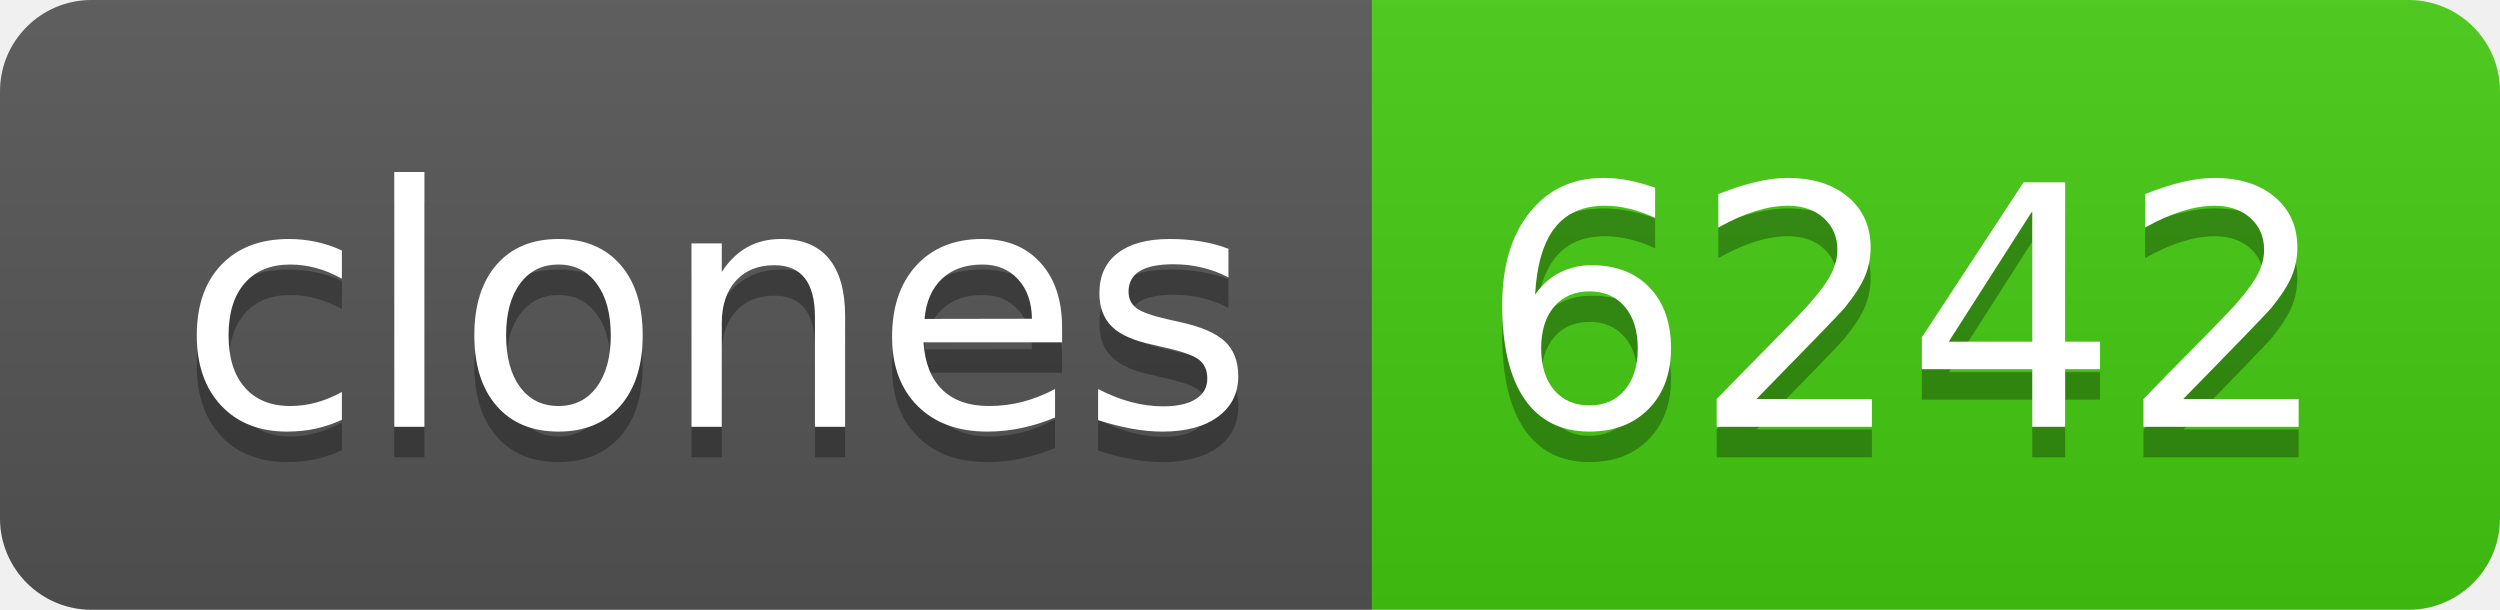
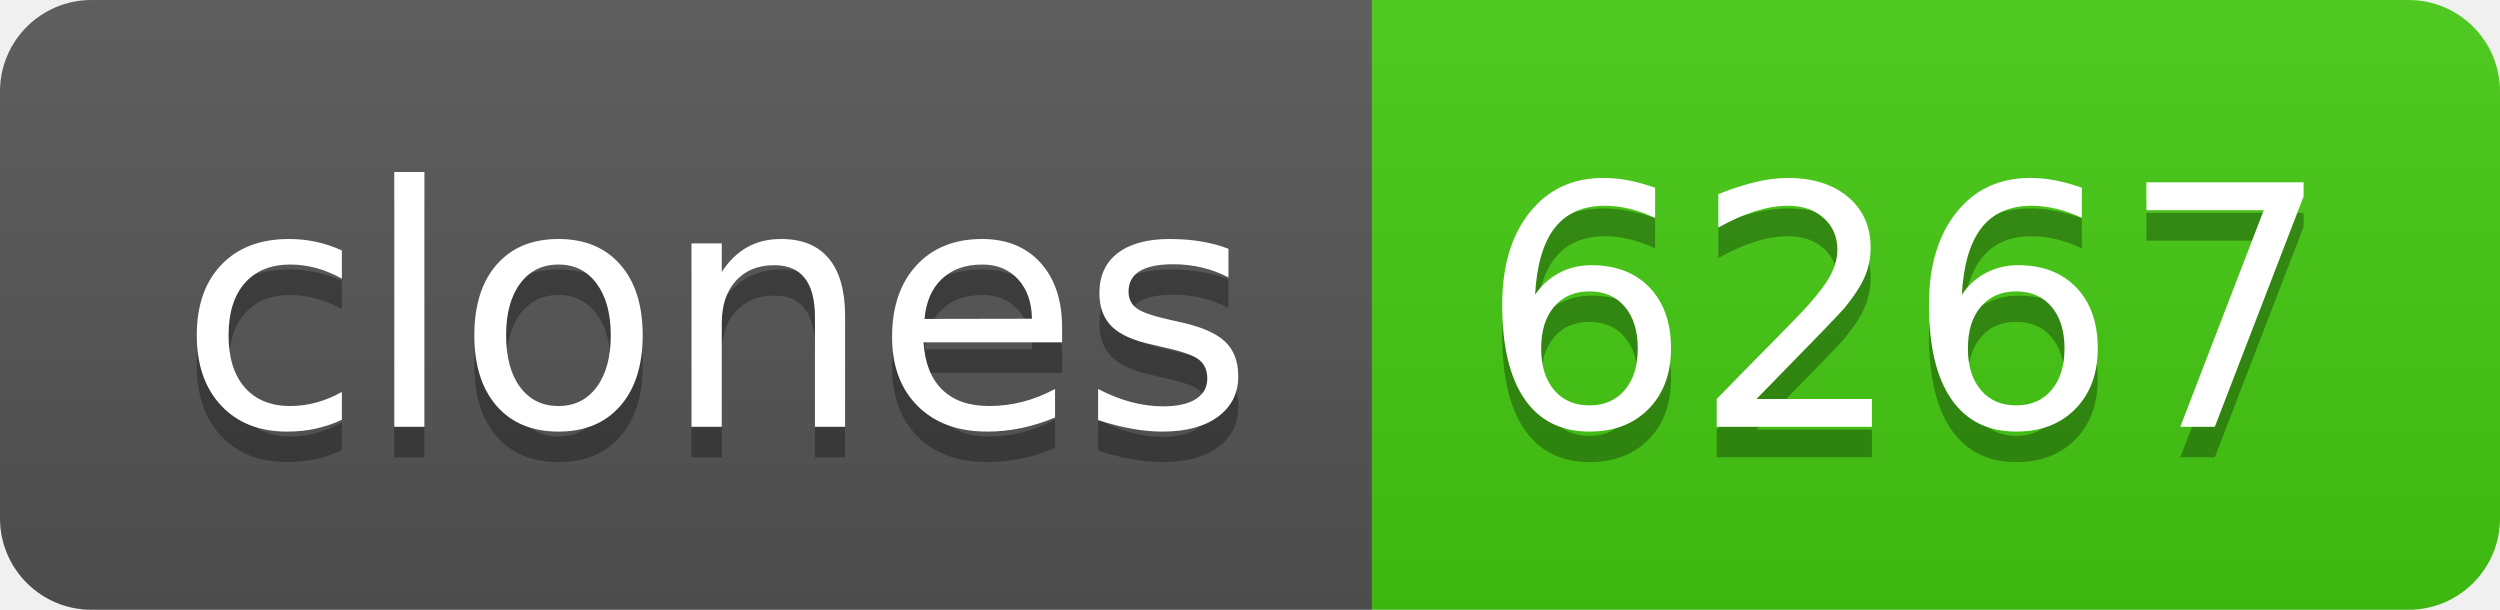
- <svg xmlns="http://www.w3.org/2000/svg" width="82" height="20" role="img" aria-label="clones: 6242">
+ <svg xmlns="http://www.w3.org/2000/svg" width="82" height="20" role="img" aria-label="clones: 6267">
  <linearGradient id="s" x2="0" y2="100%">
    <stop offset="0" stop-color="#bbb" stop-opacity=".1" />
    <stop offset="1" stop-opacity=".1" />
  </linearGradient>
  <clipPath id="r">
    <rect width="82" height="20" rx="3" fill="#fff" />
  </clipPath>
  <g clip-path="url(#r)">
    <rect width="45" height="20" fill="#555" />
    <rect x="45" width="37" height="20" fill="#4c1" />
    <rect width="82" height="20" fill="url(#s)" />
  </g>
  <g fill="#fff" text-anchor="middle" font-family="Verdana,Geneva,DejaVu Sans,sans-serif" text-rendering="geometricPrecision" font-size="110">
    <text aria-hidden="true" x="235" y="150" fill="#010101" fill-opacity=".3" transform="scale(.1)" textLength="350">clones</text>
    <text x="235" y="140" transform="scale(.1)" fill="#fff" textLength="350">clones</text>
-     <text aria-hidden="true" x="625" y="150" fill="#010101" fill-opacity=".3" transform="scale(.1)" textLength="270">6242</text>
-     <text x="625" y="140" transform="scale(.1)" fill="#fff" textLength="270">6242</text>
+     <text aria-hidden="true" x="625" y="150" fill="#010101" fill-opacity=".3" transform="scale(.1)" textLength="270">6267</text>
+     <text x="625" y="140" transform="scale(.1)" fill="#fff" textLength="270">6267</text>
  </g>
</svg>
